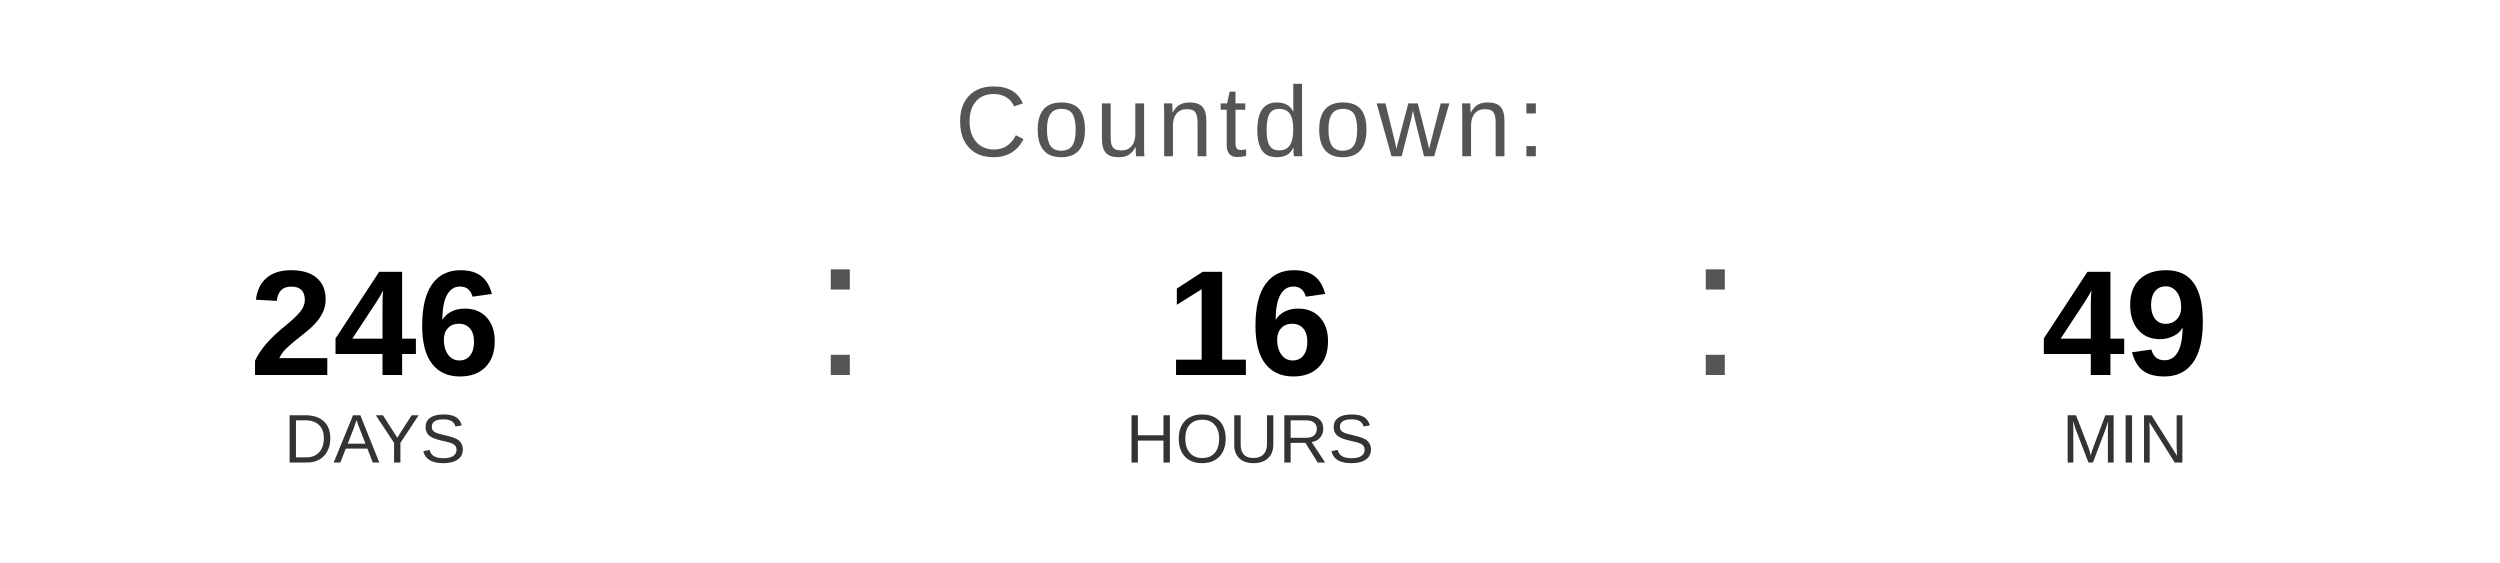
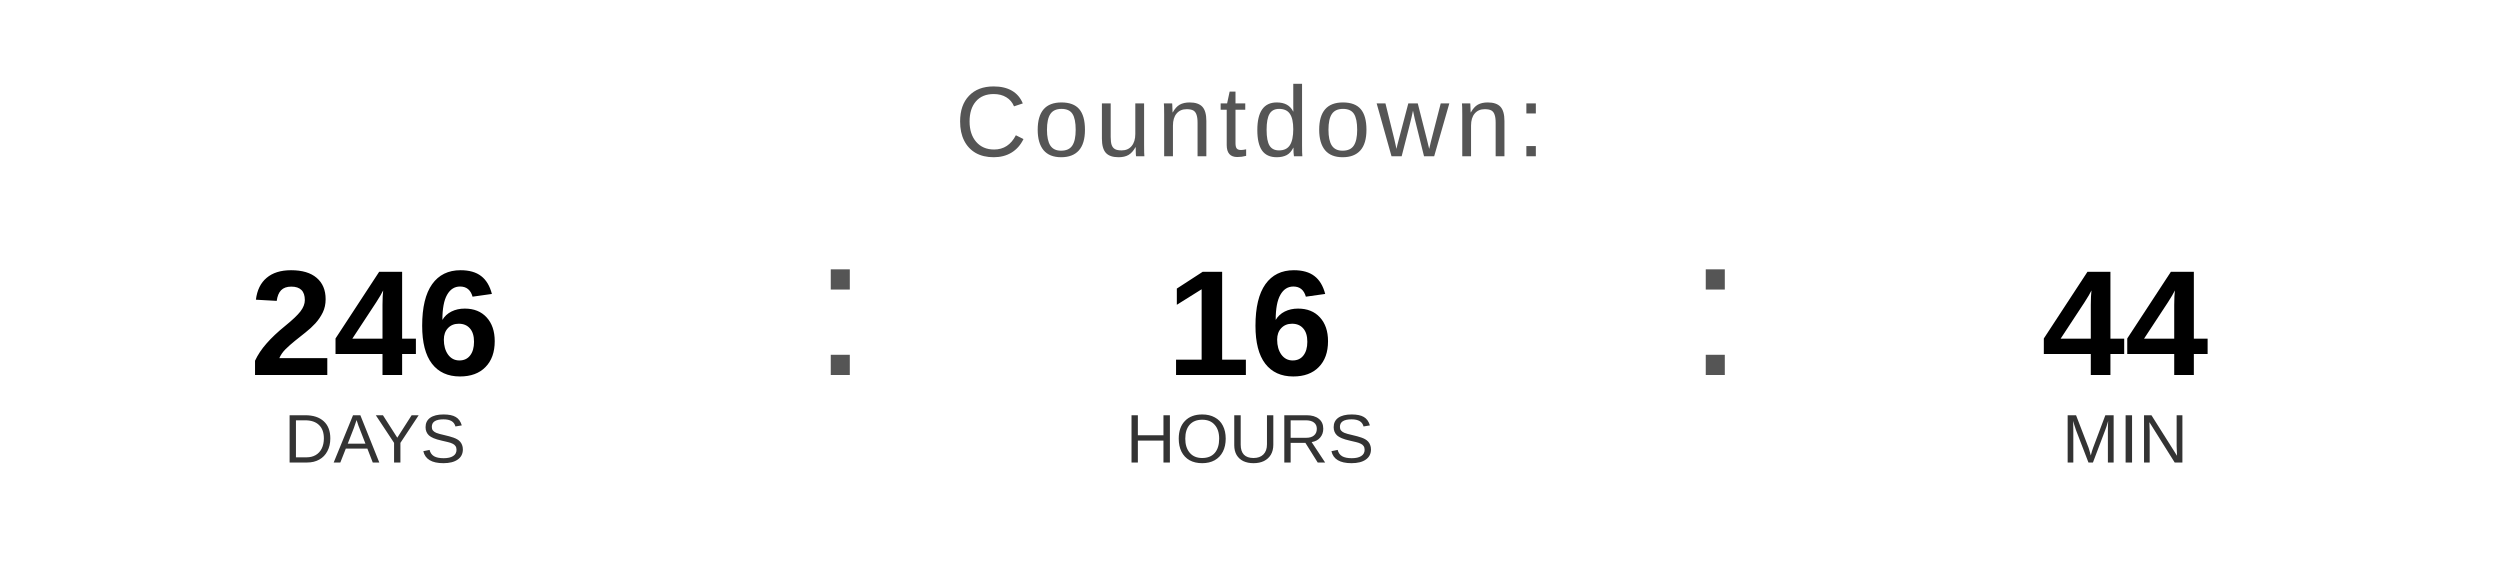
<svg xmlns="http://www.w3.org/2000/svg" width="400" height="90" viewBox="0 0 400 90">
  <text x="200" y="25" font-family="Arial, Helvetica, sans-serif" font-size="16" fill="#555555" text-anchor="middle" letter-spacing="1">
    Countdown:
  </text>
  <text x="60" y="60" font-family="Arial, Helvetica, sans-serif" font-size="24" font-weight="bold" fill="#000000" text-anchor="middle">246</text>
  <text x="60" y="74" font-family="Arial, Helvetica, sans-serif" font-size="11" fill="#333333" text-anchor="middle">DAYS</text>
  <text x="130" y="60" font-family="Arial, sans-serif" font-size="32" fill="#555555">:</text>
  <text x="200" y="60" font-family="Arial, Helvetica, sans-serif" font-size="24" font-weight="bold" fill="#000000" text-anchor="middle">16</text>
  <text x="200" y="74" font-family="Arial, Helvetica, sans-serif" font-size="11" fill="#333333" text-anchor="middle">HOURS</text>
  <text x="270" y="60" font-family="Arial, sans-serif" font-size="32" fill="#555555">:</text>
-   <text x="340" y="60" font-family="Arial, Helvetica, sans-serif" font-size="24" font-weight="bold" fill="#000000" text-anchor="middle">49</text>
+   <text x="340" y="60" font-family="Arial, Helvetica, sans-serif" font-size="24" font-weight="bold" fill="#000000" text-anchor="middle">44</text>
  <text x="340" y="74" font-family="Arial, Helvetica, sans-serif" font-size="11" fill="#333333" text-anchor="middle">MIN</text>
</svg>
